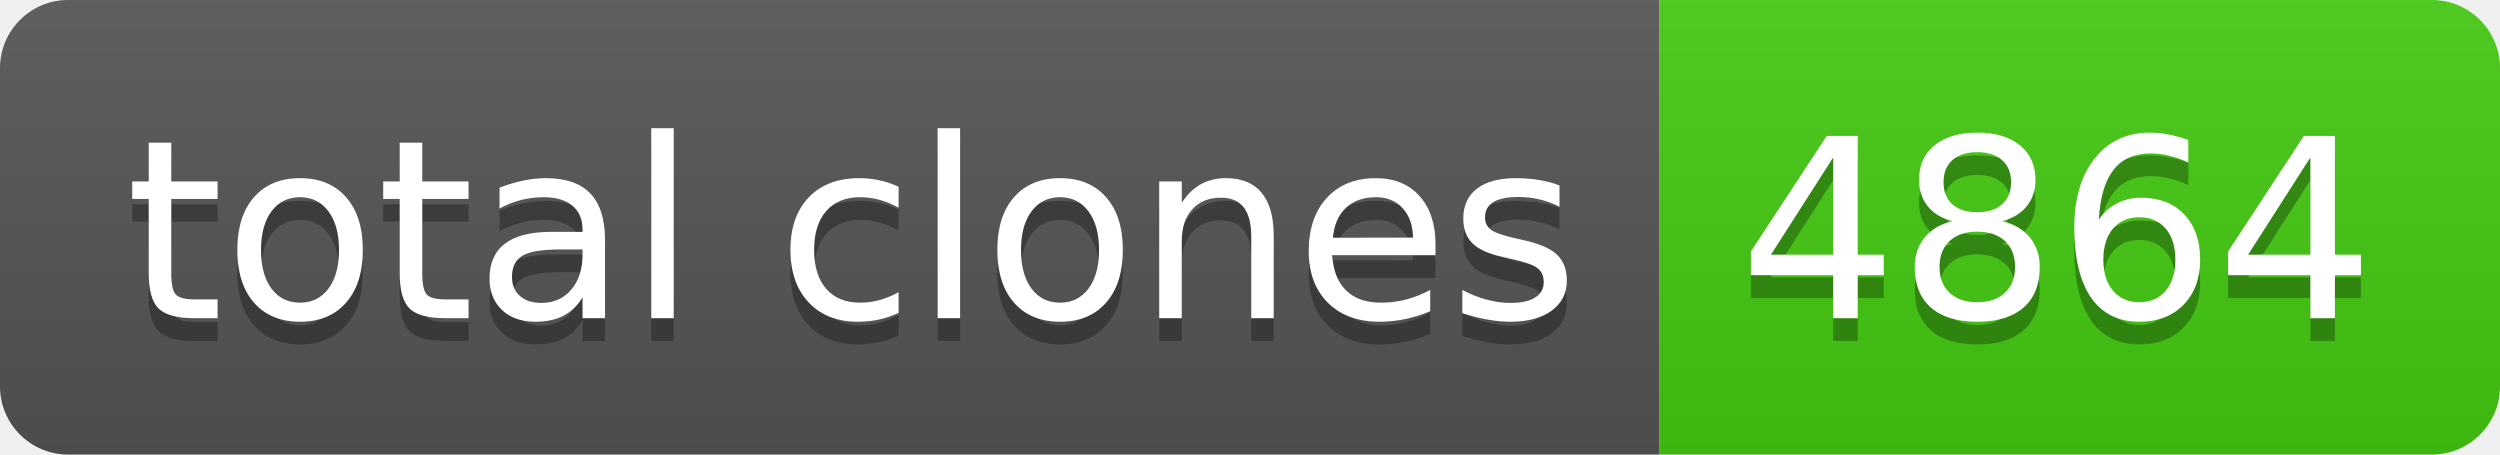
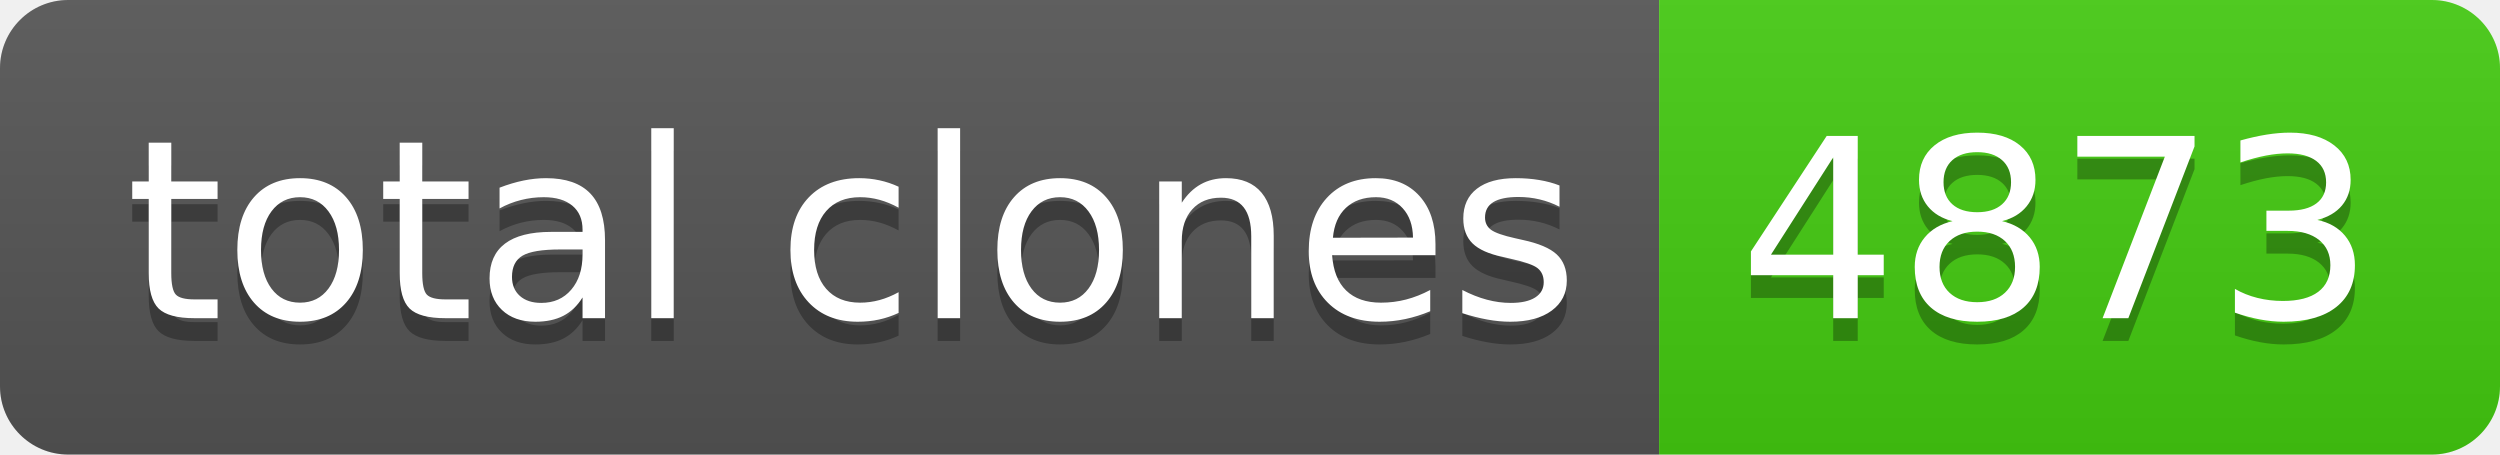
- <svg xmlns="http://www.w3.org/2000/svg" width="110" height="20" role="img" aria-label="total clones: 4864">
+ <svg xmlns="http://www.w3.org/2000/svg" width="110" height="20" role="img" aria-label="total clones: 4873">
  <linearGradient id="s" x2="0" y2="100%">
    <stop offset="0" stop-color="#bbb" stop-opacity=".1" />
    <stop offset="1" stop-opacity=".1" />
  </linearGradient>
  <clipPath id="r">
    <rect width="110" height="20" rx="3" fill="#fff" />
  </clipPath>
  <g clip-path="url(#r)">
    <rect width="73" height="20" fill="#555" />
    <rect x="73" width="37" height="20" fill="#4c1" />
    <rect width="110" height="20" fill="url(#s)" />
  </g>
  <g fill="#fff" text-anchor="middle" font-family="Verdana,Geneva,DejaVu Sans,sans-serif" text-rendering="geometricPrecision" font-size="110">
    <text aria-hidden="true" x="375" y="150" fill="#010101" fill-opacity=".3" transform="scale(.1)" textLength="630">total clones</text>
    <text x="375" y="140" transform="scale(.1)" fill="#fff" textLength="630">total clones</text>
-     <text aria-hidden="true" x="905" y="150" fill="#010101" fill-opacity=".3" transform="scale(.1)" textLength="270">4864</text>
-     <text x="905" y="140" transform="scale(.1)" fill="#fff" textLength="270">4864</text>
+     <text aria-hidden="true" x="905" y="150" fill="#010101" fill-opacity=".3" transform="scale(.1)" textLength="270">4873</text>
+     <text x="905" y="140" transform="scale(.1)" fill="#fff" textLength="270">4873</text>
  </g>
</svg>
